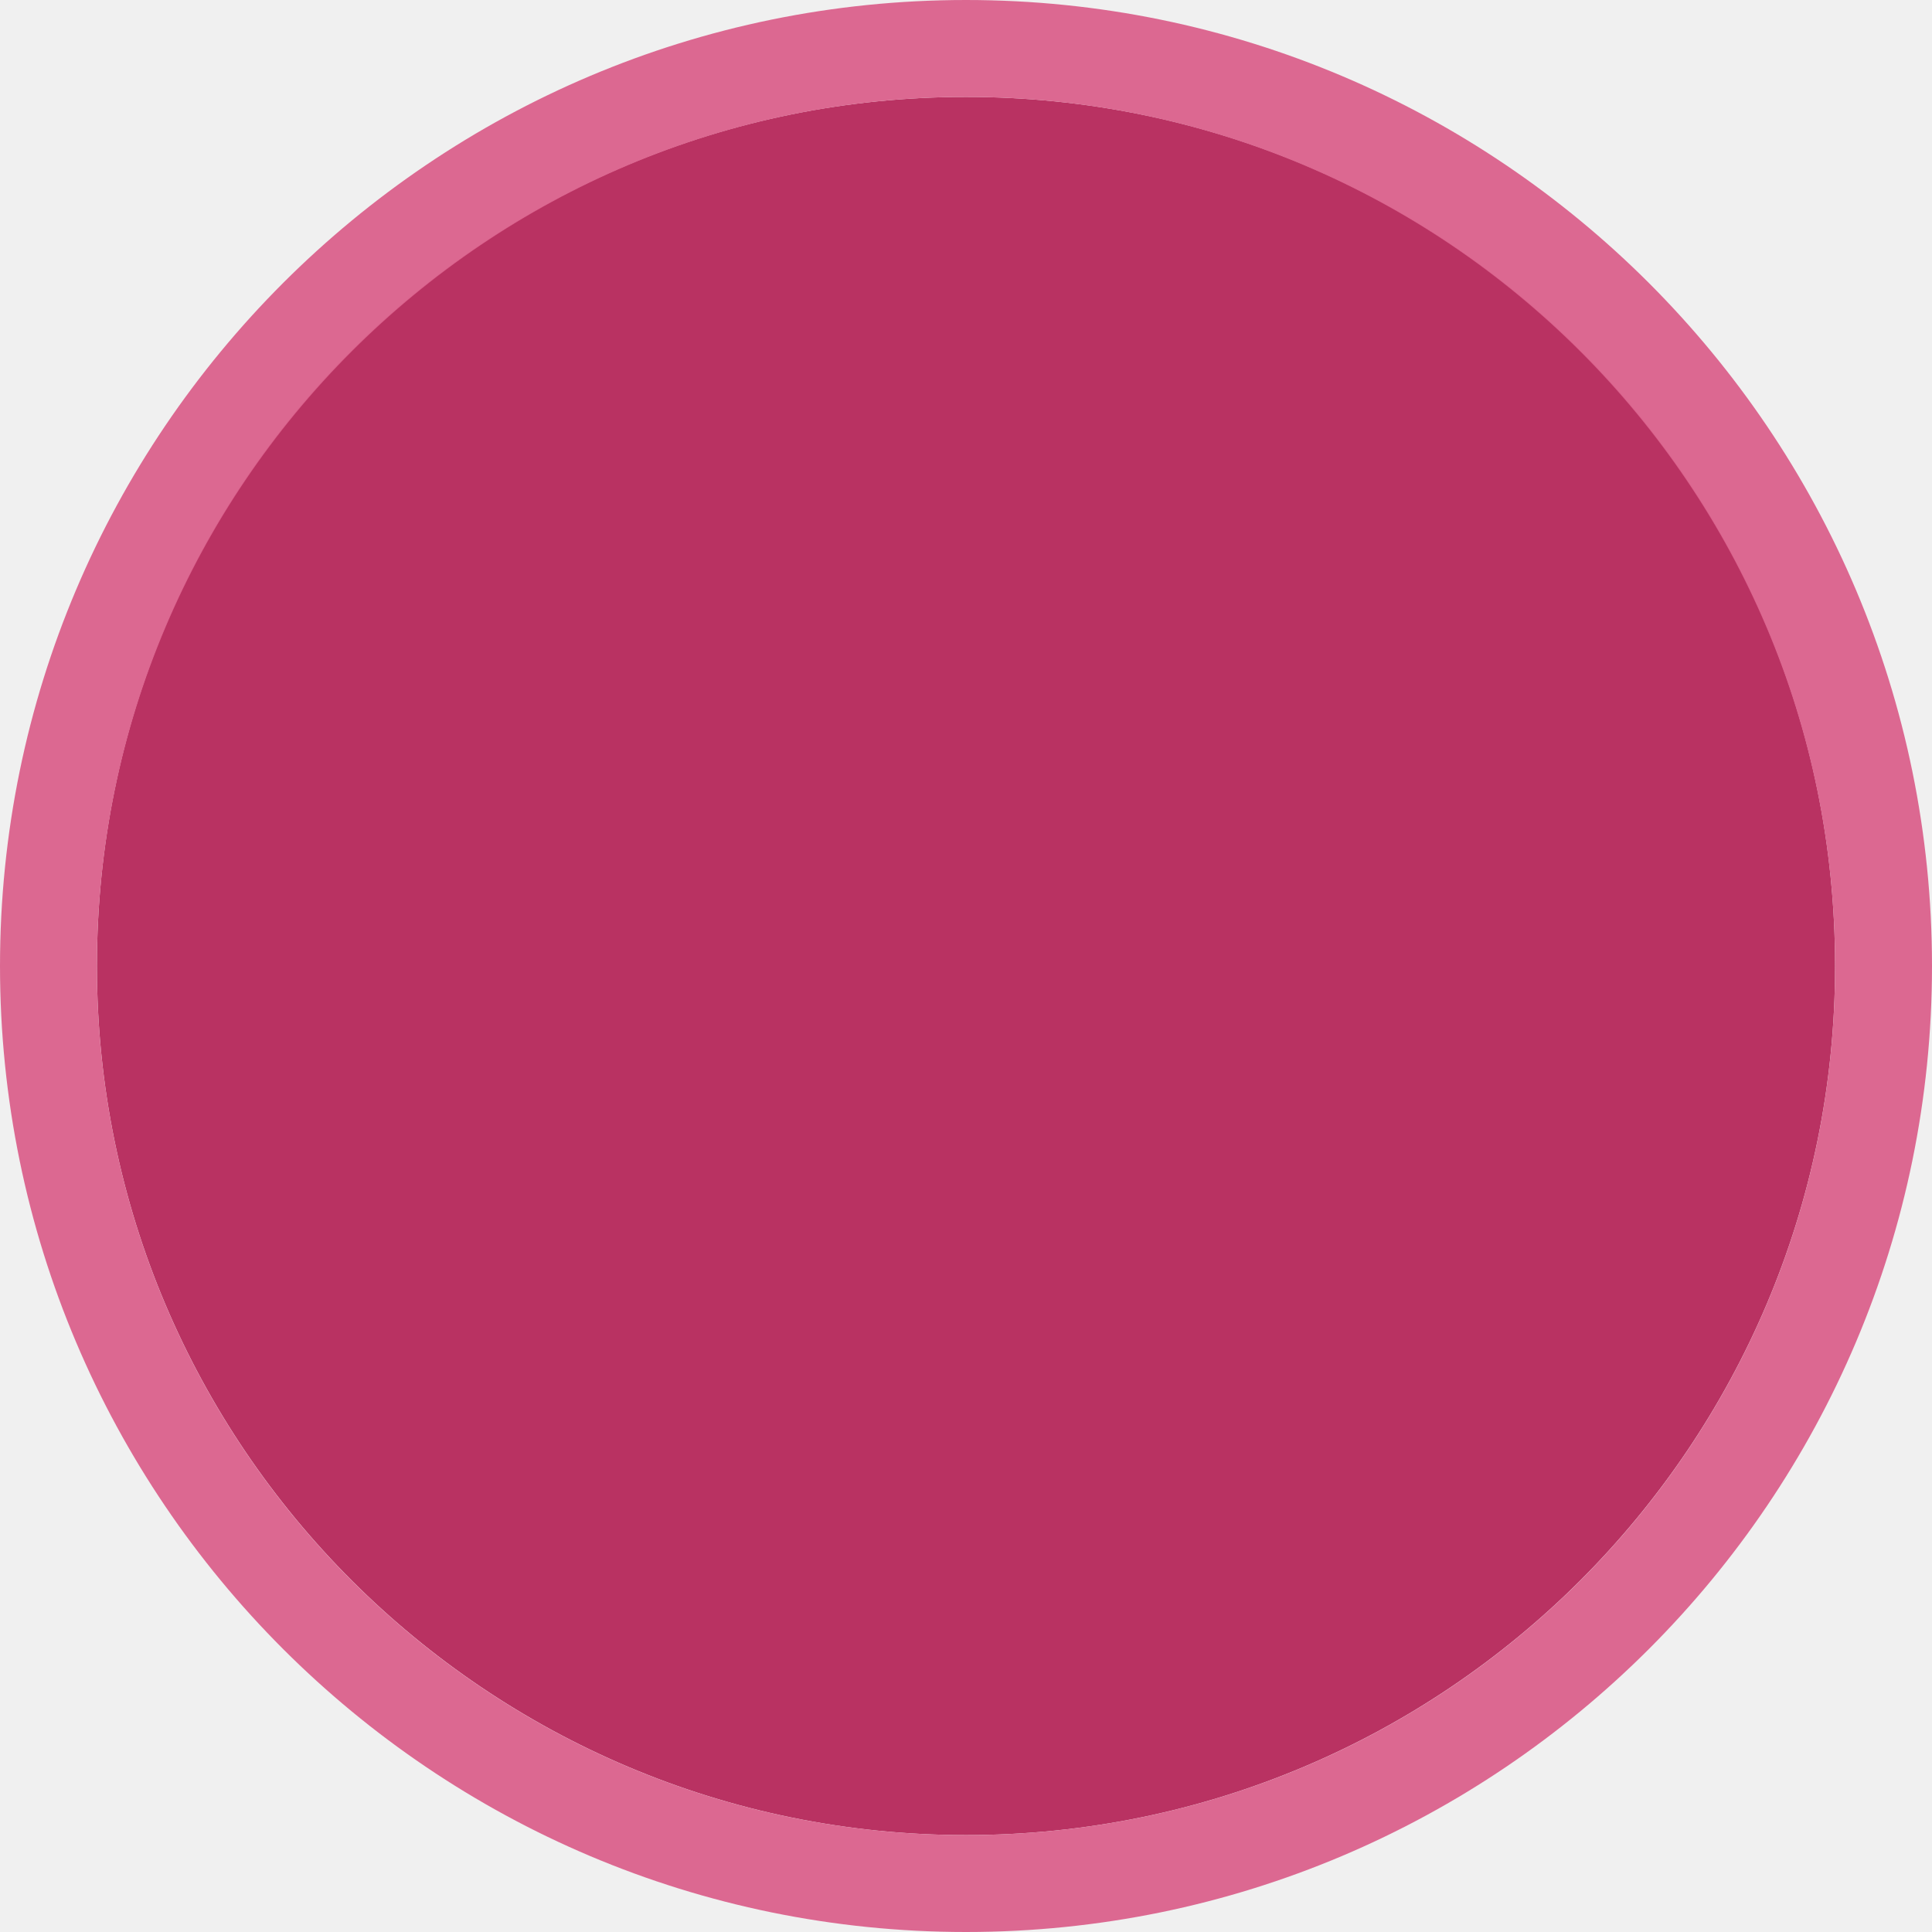
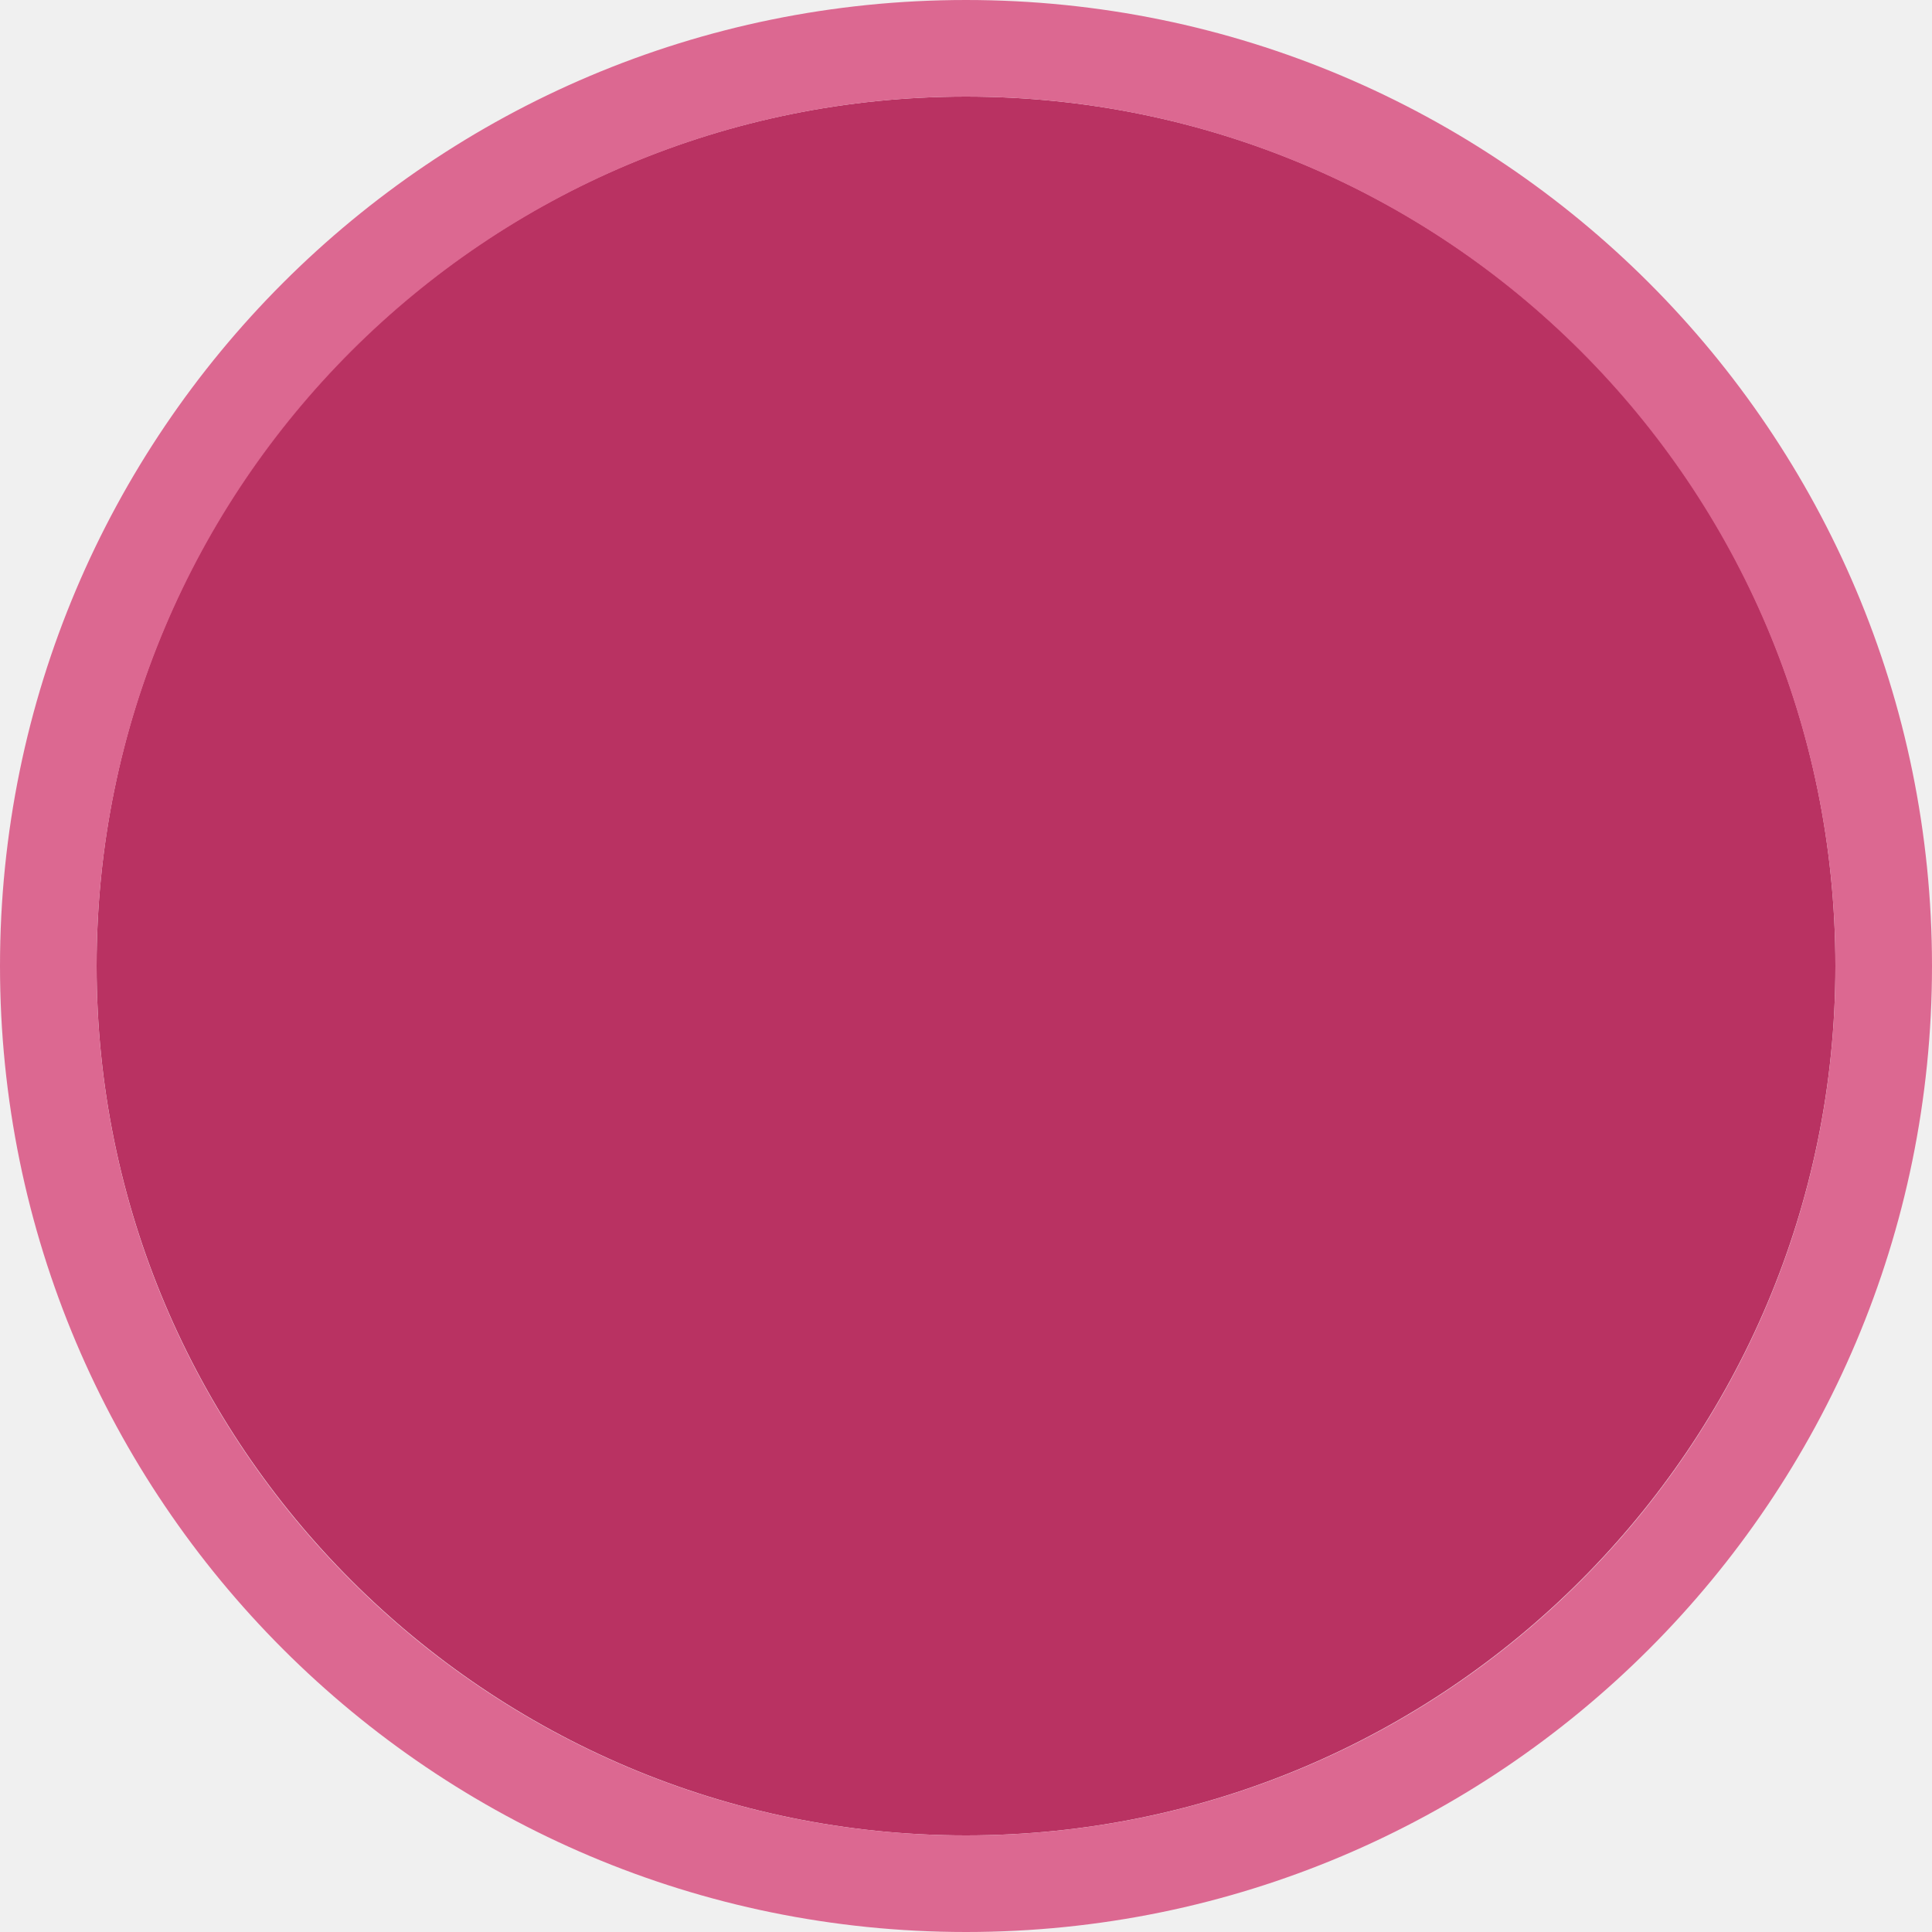
- <svg xmlns="http://www.w3.org/2000/svg" xmlns:xlink="http://www.w3.org/1999/xlink" width="12" height="12" viewBox="0 0 12 12">
+ <svg xmlns="http://www.w3.org/2000/svg" width="20" height="20" viewBox="0 0 20 20" fill="none">
+   <g clip-path="url(#clip0)">
+     <path opacity="0.954" d="M9.999 1C14.963 1 19 5.002 19 10C19 14.966 14.963 19 9.999 19C5.037 19 1 14.966 1 10C1 5.002 5.037 1 9.999 1Z" fill="#B72A5C" />
+     <path opacity="0.95" fill-rule="evenodd" clip-rule="evenodd" d="M10 19C14.971 19 19 14.971 19 10C19 5.029 14.971 1 10 1C5.029 1 1 5.029 1 10C1 14.971 5.029 19 10 19ZM10 20C15.523 20 20 15.523 20 10C20 4.477 15.523 0 10 0C4.477 0 0 4.477 0 10C0 15.523 4.477 20 10 20Z" fill="#DB628D" />
+   </g>
  <defs>
-     <filter id="filter-remove-color" x="0%" y="0%" width="100%" height="100%">
-       <feColorMatrix color-interpolation-filters="sRGB" values="0 0 0 0 1 0 0 0 0 1 0 0 0 0 1 0 0 0 1 0" />
-     </filter>
-     <mask id="mask-0">
-       <g filter="url(#filter-remove-color)">
-         <rect x="-1.2" y="-1.2" width="14.4" height="14.4" fill="rgb(0%, 0%, 0%)" fill-opacity="0.954" />
-       </g>
-     </mask>
-     <clipPath id="clip-0">
-       <rect x="0" y="0" width="12" height="12" />
+     <clipPath id="clip0">
+       <path d="M0 0H20V20H0V0Z" fill="white" />
    </clipPath>
-     <g id="source-7" clip-path="url(#clip-0)">
-       <path fill-rule="nonzero" fill="rgb(71.765%, 16.471%, 36.078%)" fill-opacity="1" d="M 6 0.602 C 8.977 0.602 11.398 3 11.398 6 C 11.398 8.98 8.977 11.398 6 11.398 C 3.023 11.398 0.602 8.98 0.602 6 C 0.602 3 3.023 0.602 6 0.602 Z M 6 0.602 " />
-     </g>
-     <mask id="mask-1">
-       <g filter="url(#filter-remove-color)">
-         <rect x="-1.2" y="-1.2" width="14.4" height="14.4" fill="rgb(0%, 0%, 0%)" fill-opacity="0.95" />
-       </g>
-     </mask>
-     <clipPath id="clip-1">
-       <rect x="0" y="0" width="12" height="12" />
-     </clipPath>
-     <g id="source-11" clip-path="url(#clip-1)">
-       <path fill-rule="evenodd" fill="rgb(85.882%, 38.431%, 55.294%)" fill-opacity="1" d="M 6 11.398 C 8.98 11.398 11.398 8.98 11.398 6 C 11.398 3.02 8.98 0.602 6 0.602 C 3.02 0.602 0.602 3.02 0.602 6 C 0.602 8.98 3.02 11.398 6 11.398 Z M 6 12 C 9.312 12 12 9.312 12 6 C 12 2.688 9.312 0 6 0 C 2.688 0 0 2.688 0 6 C 0 9.312 2.688 12 6 12 Z M 6 12 " />
-     </g>
  </defs>
-   <g mask="url(#mask-0)">
-     <use xlink:href="#source-7" />
-   </g>
-   <g mask="url(#mask-1)">
-     <use xlink:href="#source-11" />
-   </g>
</svg>
